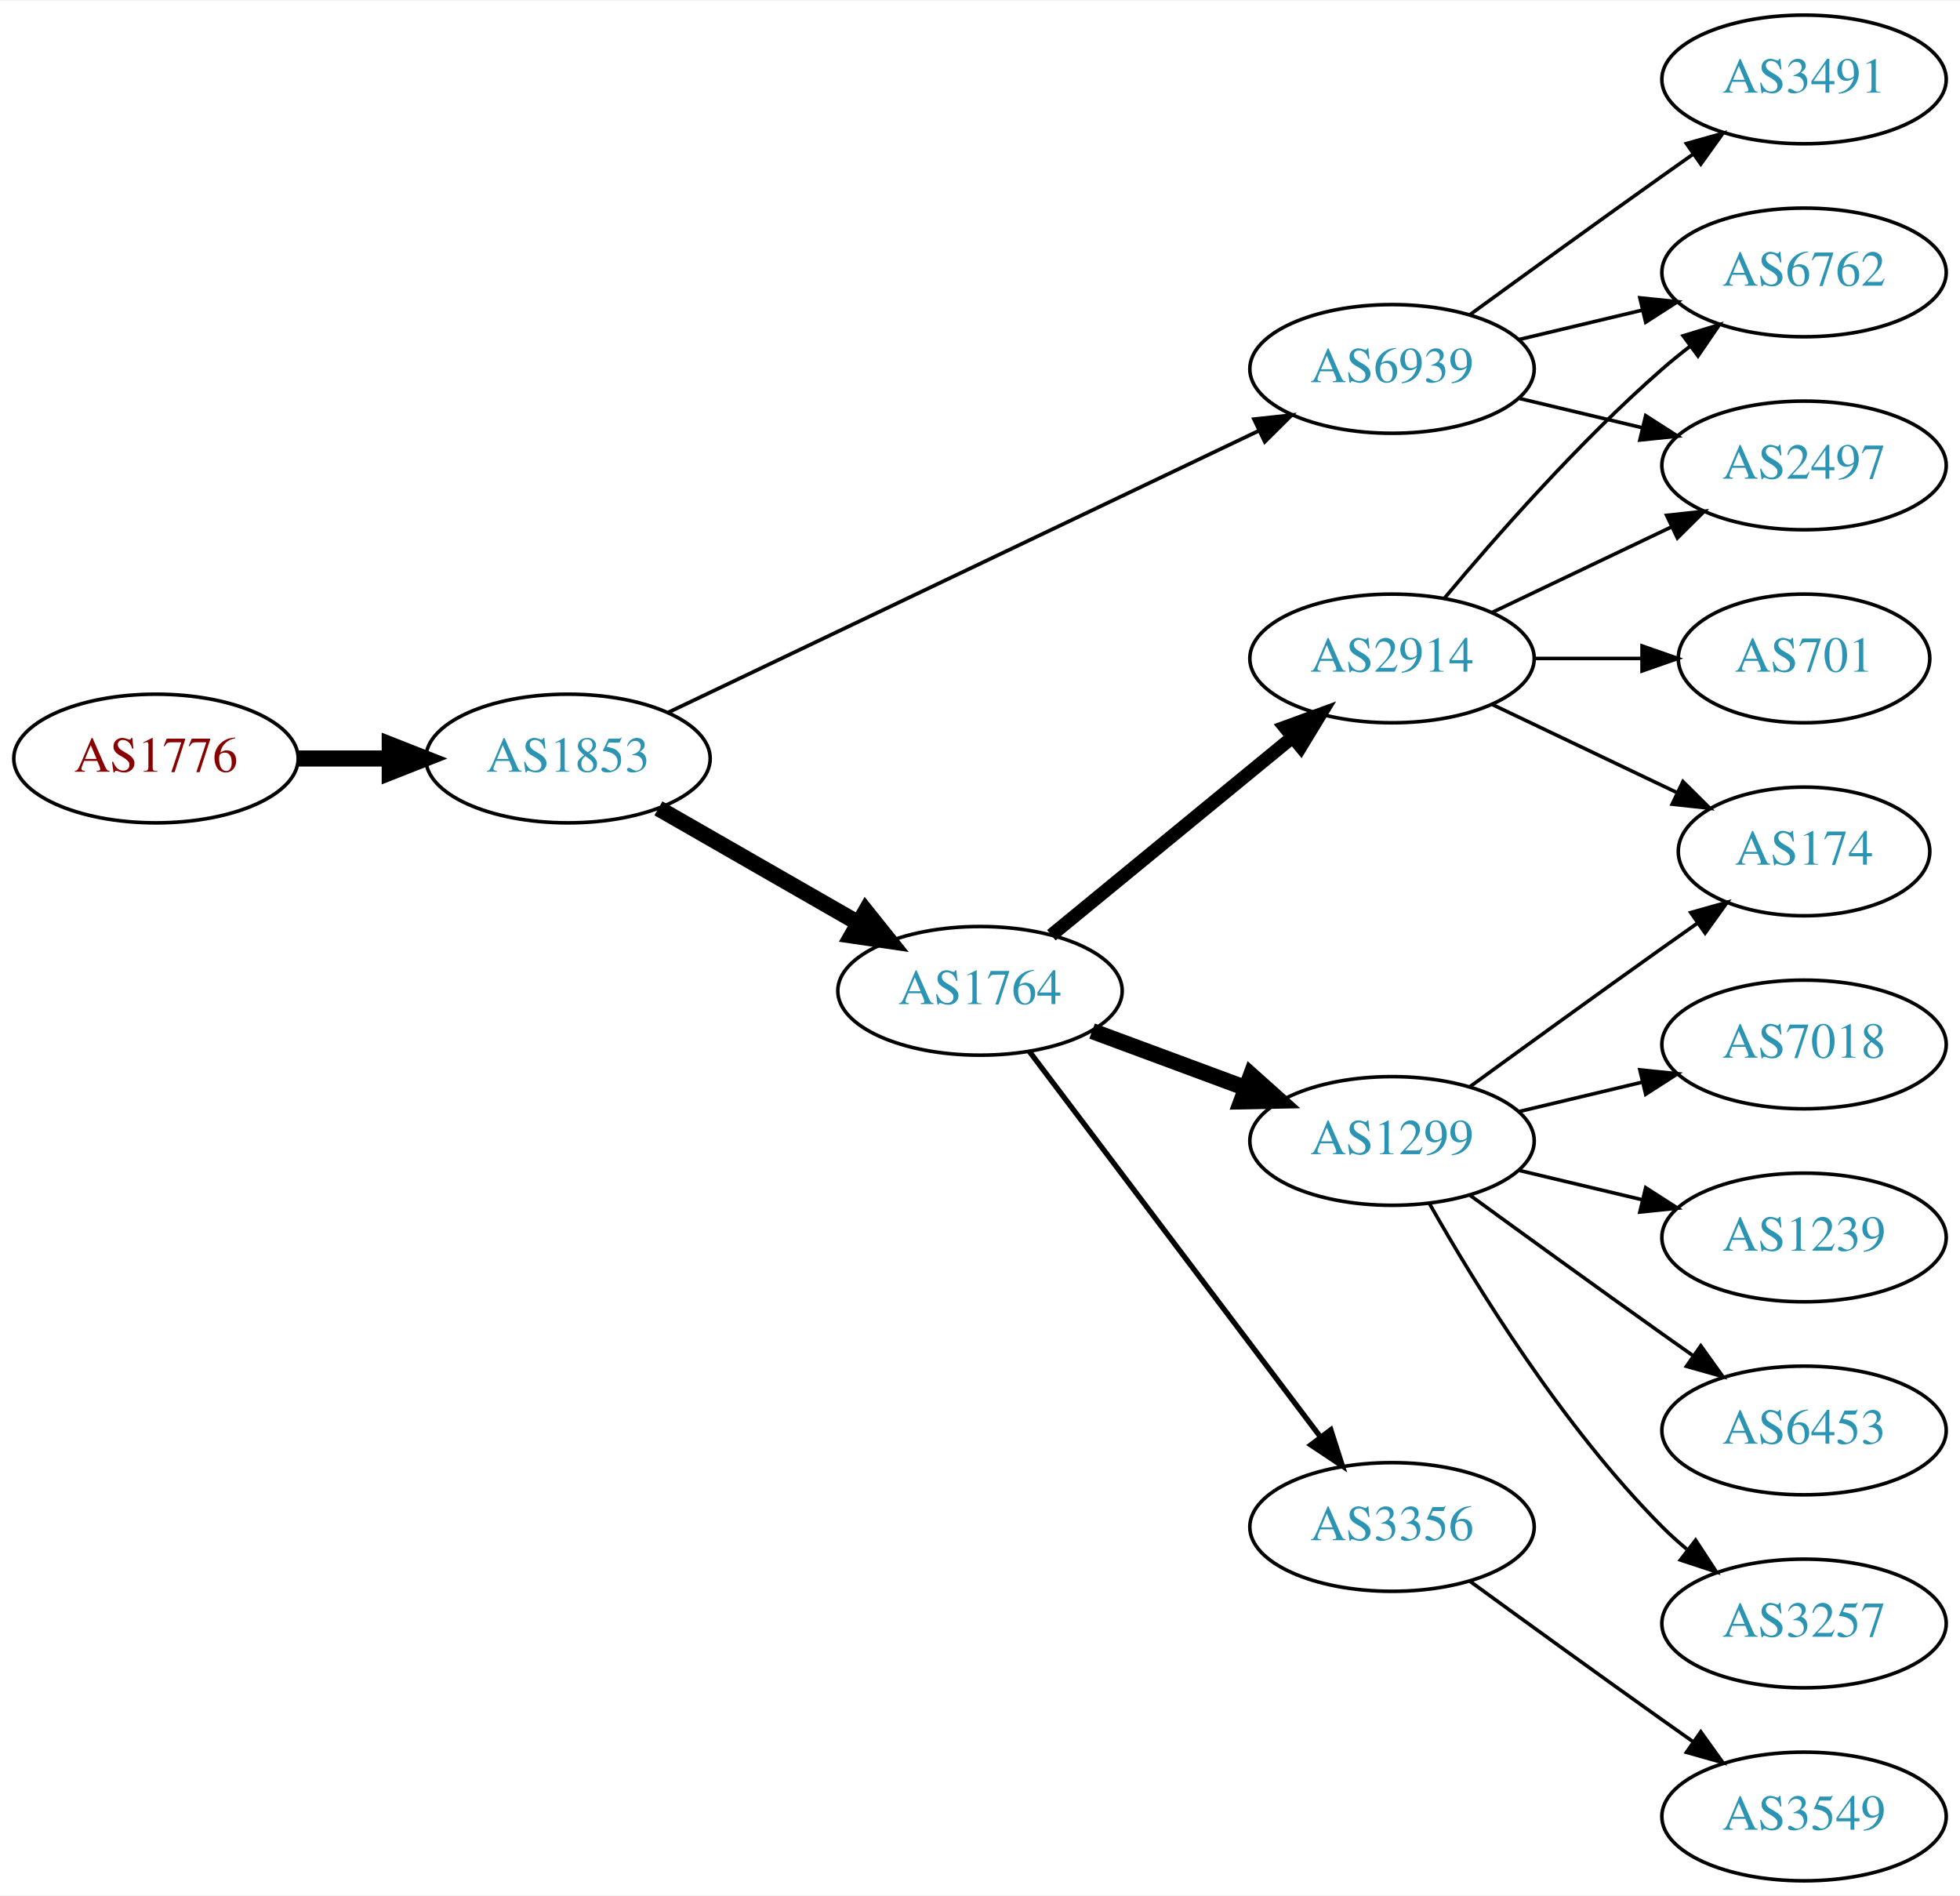
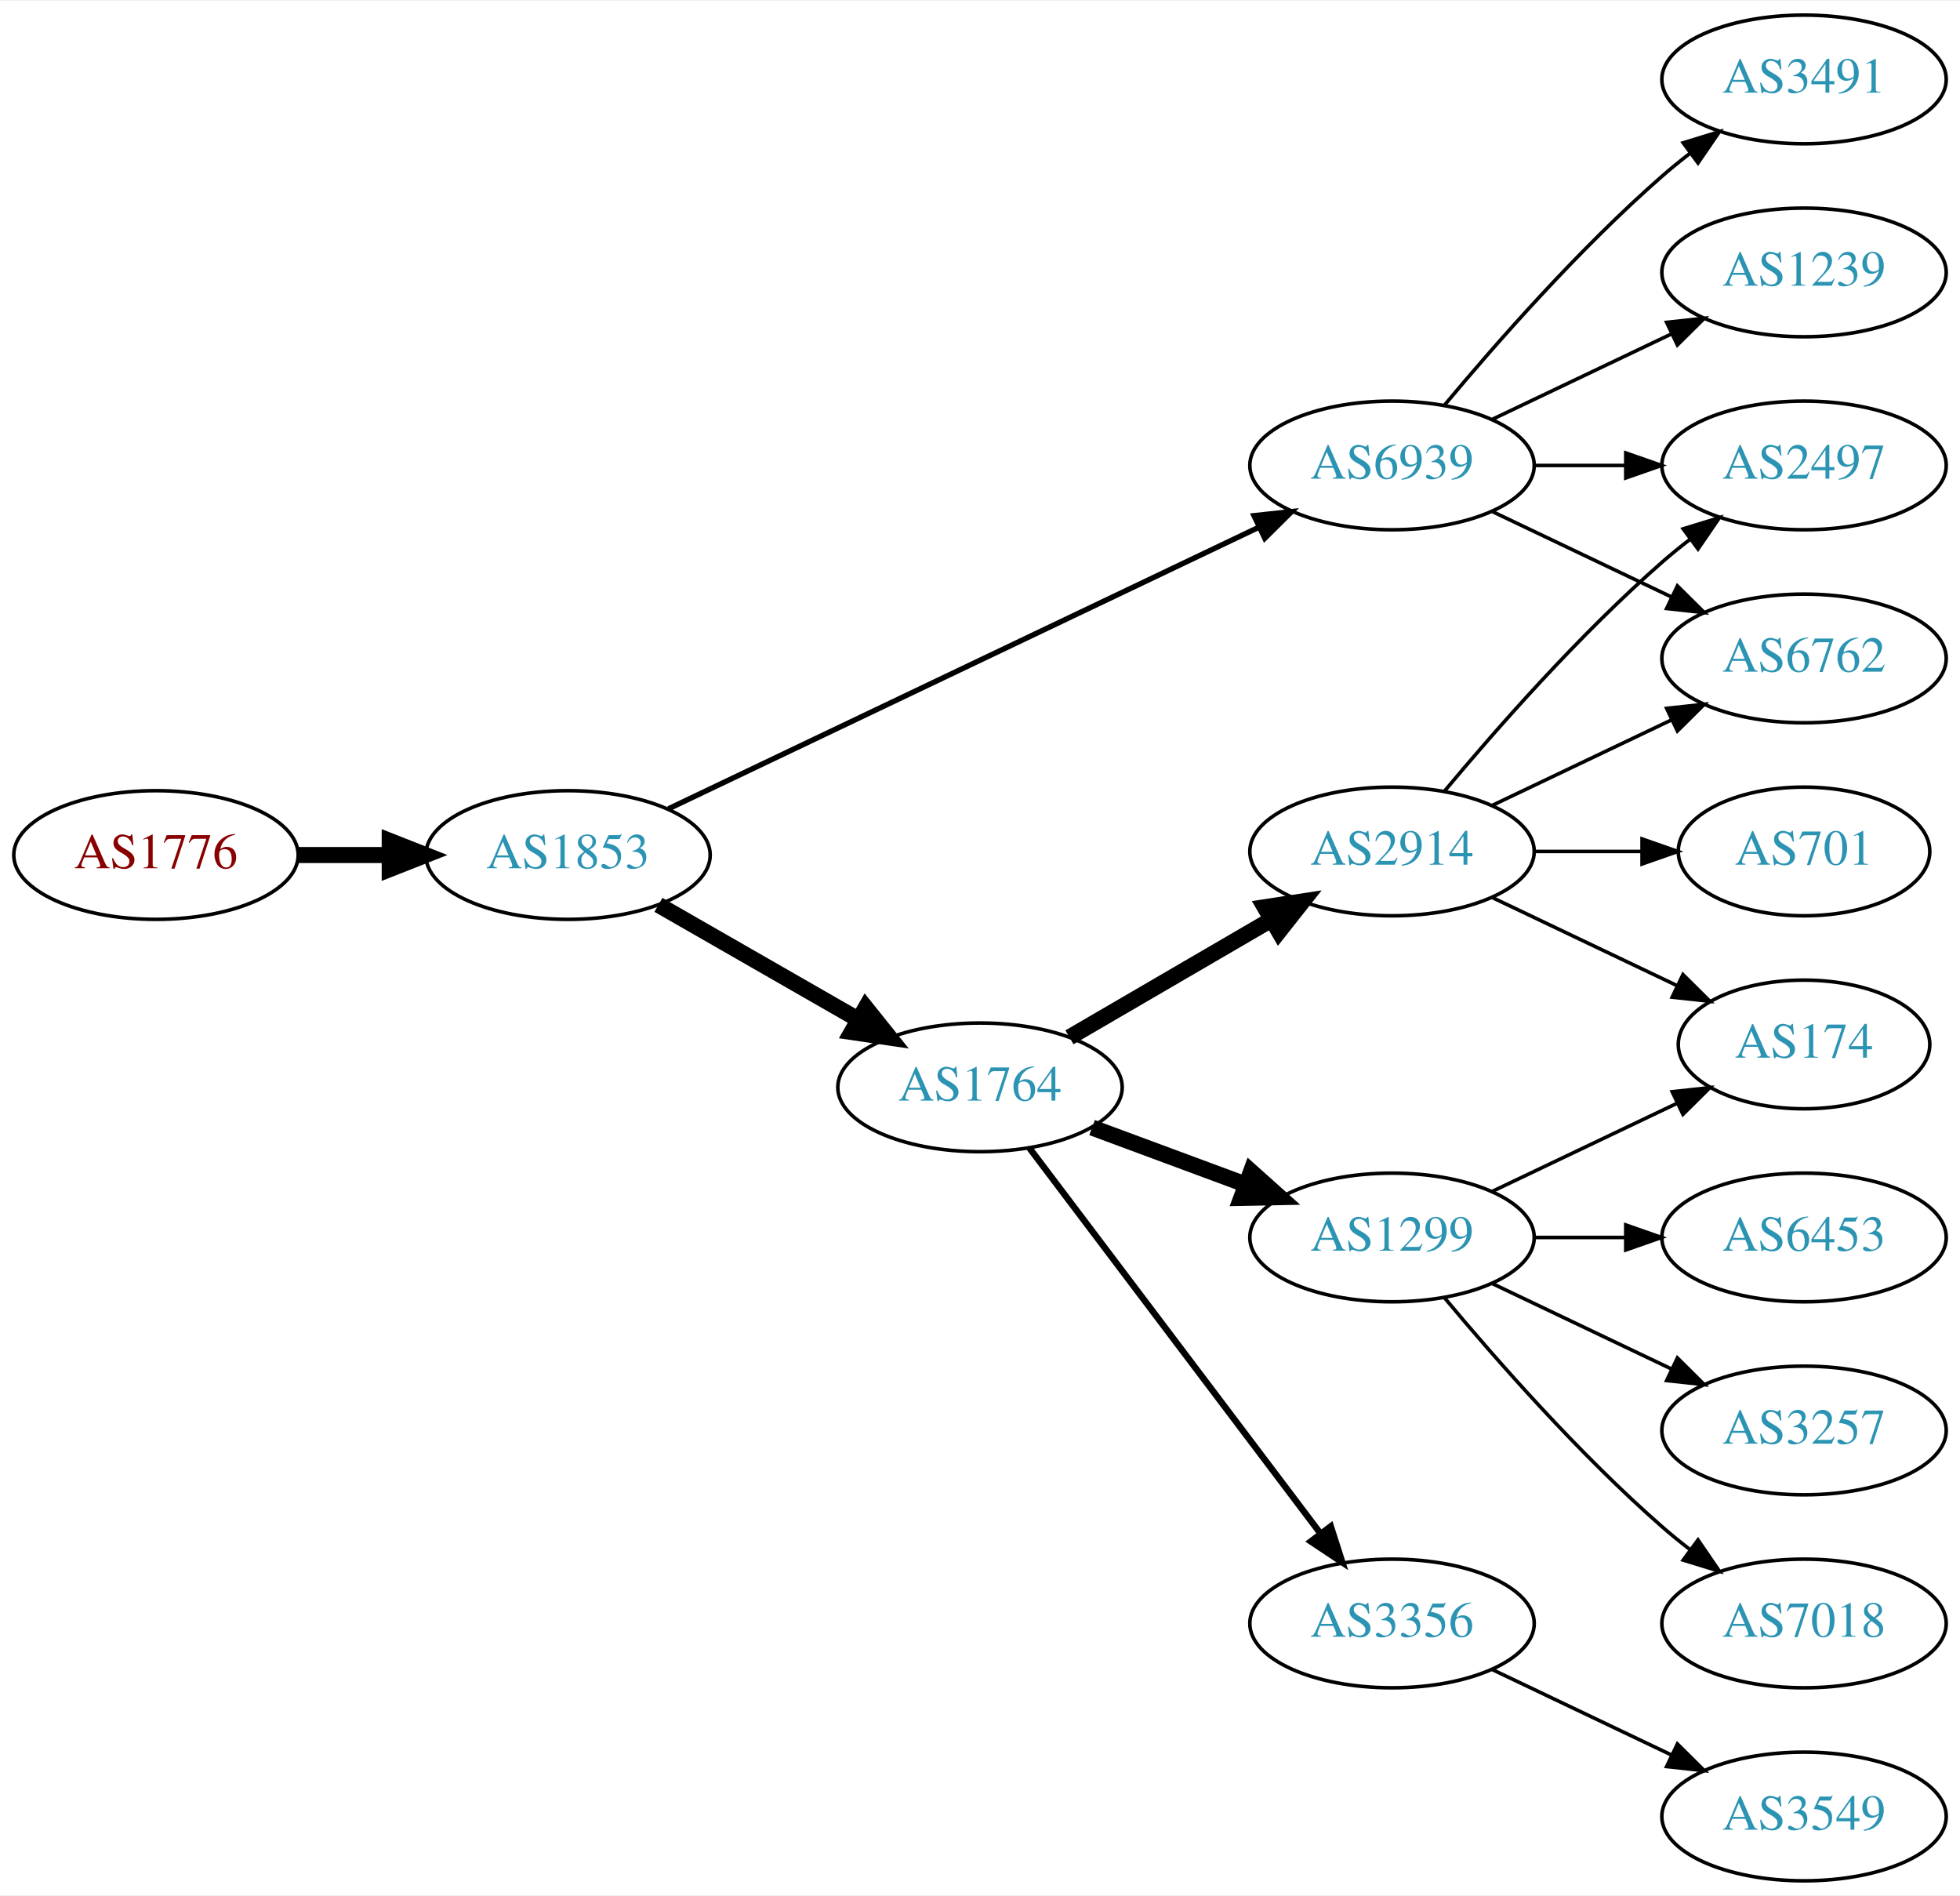
<svg xmlns="http://www.w3.org/2000/svg" xmlns:xlink="http://www.w3.org/1999/xlink" width="548pt" height="530pt" viewBox="0.00 0.00 548.46 530.00">
  <g id="graph0" class="graph" transform="scale(1 1) rotate(0) translate(4 526)">
    <polygon fill="white" stroke="none" points="-4,4 -4,-526 544.465,-526 544.465,4 -4,4" />
    <g id="node1" class="node">
      <g id="a_node1">
        <a xlink:href="/asn/1776" xlink:title="AS1776 ~ Wirtschaftsuniversitaet Wien [AT]">
-           <ellipse fill="#ffffff" stroke="black" cx="39.647" cy="-314" rx="39.794" ry="18" />
-           <text text-anchor="middle" x="39.647" y="-310.3" font-family="Times,serif" font-size="14.00" fill="#880000">AS1776</text>
+           <ellipse fill="#ffffff" stroke="black" cx="39.647" cy="-287" rx="39.794" ry="18" />
+           <text text-anchor="middle" x="39.647" y="-283.3" font-family="Times,serif" font-size="14.00" fill="#880000">AS1776</text>
        </a>
      </g>
    </g>
    <g id="node2" class="node">
      <g id="a_node2">
        <a xlink:href="/asn/1853" xlink:title="AS1853 ~ ACOnet Backbone [AT]">
-           <ellipse fill="#ffffff" stroke="black" cx="154.939" cy="-314" rx="39.794" ry="18" />
-           <text text-anchor="middle" x="154.939" y="-310.3" font-family="Times,serif" font-size="14.00" fill="#2c94b3">AS1853</text>
+           <ellipse fill="#ffffff" stroke="black" cx="154.939" cy="-287" rx="39.794" ry="18" />
+           <text text-anchor="middle" x="154.939" y="-283.3" font-family="Times,serif" font-size="14.00" fill="#2c94b3">AS1853</text>
        </a>
      </g>
    </g>
    <g id="edge1" class="edge">
-       <path fill="none" stroke="black" stroke-width="4.5" d="M79.319,-314C87.522,-314 96.286,-314 104.818,-314" />
-       <polygon fill="black" stroke="black" stroke-width="4.5" points="105.057,-317.938 115.057,-314 105.057,-310.063 105.057,-317.938" />
+       <path fill="none" stroke="black" stroke-width="4.5" d="M79.319,-287C87.522,-287 96.286,-287 104.818,-287" />
+       <polygon fill="black" stroke="black" stroke-width="4.5" points="105.057,-290.938 115.057,-287 105.057,-283.063 105.057,-290.938" />
    </g>
    <g id="node3" class="node">
      <g id="a_node3">
-         <a xlink:href="/asn/6939" xlink:title="AS6939 ~ Hurricane Electric LLC [US]">
-           <ellipse fill="#ffffff" stroke="black" cx="385.525" cy="-423" rx="39.794" ry="18" />
-           <text text-anchor="middle" x="385.525" y="-419.3" font-family="Times,serif" font-size="14.00" fill="#2c94b3">AS6939</text>
+         <a xlink:href="/asn/1764" xlink:title="AS1764 ~ NEXTLAYER-AS [AT]">
+           <ellipse fill="#ffffff" stroke="black" cx="270.232" cy="-222" rx="39.794" ry="18" />
+           <text text-anchor="middle" x="270.232" y="-218.3" font-family="Times,serif" font-size="14.00" fill="#2c94b3">AS1764</text>
        </a>
      </g>
    </g>
    <g id="edge2" class="edge">
-       <path fill="none" stroke="black" stroke-width="1.038" d="M183.059,-326.932C224.131,-346.517 302.18,-383.734 348.145,-405.652" />
-       <polygon fill="black" stroke="black" stroke-width="1.038" points="346.908,-408.94 357.441,-410.085 349.921,-402.622 346.908,-408.94" />
+       <path fill="none" stroke="black" stroke-width="4.5" d="M180.244,-273.056C196.521,-263.717 218.158,-251.303 236.02,-241.055" />
+       <polygon fill="black" stroke="black" stroke-width="4.5" points="238.254,-244.313 244.968,-235.921 234.335,-237.482 238.254,-244.313" />
    </g>
    <g id="node4" class="node">
      <g id="a_node4">
-         <a xlink:href="/asn/1764" xlink:title="AS1764 ~ NEXTLAYER-AS [AT]">
-           <ellipse fill="#ffffff" stroke="black" cx="270.232" cy="-249" rx="39.794" ry="18" />
-           <text text-anchor="middle" x="270.232" y="-245.3" font-family="Times,serif" font-size="14.00" fill="#2c94b3">AS1764</text>
+         <a xlink:href="/asn/6939" xlink:title="AS6939 ~ Hurricane Electric LLC [US]">
+           <ellipse fill="#ffffff" stroke="black" cx="385.525" cy="-396" rx="39.794" ry="18" />
+           <text text-anchor="middle" x="385.525" y="-392.3" font-family="Times,serif" font-size="14.00" fill="#2c94b3">AS6939</text>
        </a>
      </g>
    </g>
    <g id="edge3" class="edge">
-       <path fill="none" stroke="black" stroke-width="4.5" d="M180.244,-300.056C196.521,-290.717 218.158,-278.303 236.02,-268.055" />
-       <polygon fill="black" stroke="black" stroke-width="4.5" points="238.254,-271.313 244.968,-262.921 234.335,-264.482 238.254,-271.313" />
+       <path fill="none" stroke="black" stroke-width="1.5" d="M183.059,-299.932C224.131,-319.517 302.18,-356.734 348.145,-378.652" />
+       <polygon fill="black" stroke="black" stroke-width="1.5" points="346.908,-381.94 357.441,-383.085 349.921,-375.622 346.908,-381.94" />
    </g>
    <g id="node5" class="node">
      <g id="a_node5">
+         <a xlink:href="/asn/2914" xlink:title="AS2914 ~ NTT America, Inc. [US]">
+           <ellipse fill="#ffffff" stroke="black" cx="385.525" cy="-288" rx="39.794" ry="18" />
+           <text text-anchor="middle" x="385.525" y="-284.3" font-family="Times,serif" font-size="14.00" fill="#2c94b3">AS2914</text>
+         </a>
+       </g>
+     </g>
+     <g id="edge4" class="edge">
+       <path fill="none" stroke="black" stroke-width="4.5" d="M295.259,-235.997C311.631,-245.535 333.518,-258.285 351.522,-268.774" />
+       <polygon fill="black" stroke="black" stroke-width="4.5" points="349.911,-272.392 360.533,-274.023 353.875,-265.587 349.911,-272.392" />
+     </g>
+     <g id="node6" class="node">
+       <g id="a_node6">
+         <a xlink:href="/asn/1299" xlink:title="AS1299 ~ Telia Carrier [EU]">
+           <ellipse fill="#ffffff" stroke="black" cx="385.525" cy="-180" rx="39.794" ry="18" />
+           <text text-anchor="middle" x="385.525" y="-176.3" font-family="Times,serif" font-size="14.00" fill="#2c94b3">AS1299</text>
+         </a>
+       </g>
+     </g>
+     <g id="edge5" class="edge">
+       <path fill="none" stroke="black" stroke-width="4.5" d="M301.593,-210.745C314.8,-205.849 330.457,-200.044 344.589,-194.805" />
+       <polygon fill="black" stroke="black" stroke-width="4.5" points="346.073,-198.454 354.081,-191.286 343.336,-191.07 346.073,-198.454" />
+     </g>
+     <g id="node7" class="node">
+       <g id="a_node7">
+         <a xlink:href="/asn/3356" xlink:title="AS3356 ~ Level 3 Parent, LLC [US]">
+           <ellipse fill="#ffffff" stroke="black" cx="385.525" cy="-72" rx="39.794" ry="18" />
+           <text text-anchor="middle" x="385.525" y="-68.3" font-family="Times,serif" font-size="14.00" fill="#2c94b3">AS3356</text>
+         </a>
+       </g>
+     </g>
+     <g id="edge6" class="edge">
+       <path fill="none" stroke="black" stroke-width="1.8" d="M284.008,-205.085C303.897,-178.752 342.377,-127.804 365.527,-97.153" />
+       <polygon fill="black" stroke="black" stroke-width="1.8" points="368.388,-99.173 371.622,-89.084 362.802,-94.954 368.388,-99.173" />
+     </g>
+     <g id="node8" class="node">
+       <g id="a_node8">
+         <a xlink:href="/asn/2497" xlink:title="AS2497 ~ Internet Initiative Japan Inc. [JP]">
+           <ellipse fill="#ffffff" stroke="black" cx="500.818" cy="-396" rx="39.794" ry="18" />
+           <text text-anchor="middle" x="500.818" y="-392.3" font-family="Times,serif" font-size="14.00" fill="#2c94b3">AS2497</text>
+         </a>
+       </g>
+     </g>
+     <g id="edge16" class="edge">
+       <path fill="none" stroke="black" d="M425.198,-396C433.401,-396 442.165,-396 450.697,-396" />
+       <polygon fill="black" stroke="black" points="450.936,-399.5 460.936,-396 450.936,-392.5 450.936,-399.5" />
+     </g>
+     <g id="node9" class="node">
+       <g id="a_node9">
+         <a xlink:href="/asn/6762" xlink:title="AS6762 ~ TELECOM ITALIA SPARKLE S.p.A. [IT]">
+           <ellipse fill="#ffffff" stroke="black" cx="500.818" cy="-342" rx="39.794" ry="18" />
+           <text text-anchor="middle" x="500.818" y="-338.3" font-family="Times,serif" font-size="14.00" fill="#2c94b3">AS6762</text>
+         </a>
+       </g>
+     </g>
+     <g id="edge15" class="edge">
+       <path fill="none" stroke="black" d="M413.662,-383.066C428.656,-375.919 447.477,-366.948 463.7,-359.215" />
+       <polygon fill="black" stroke="black" points="465.382,-362.291 472.903,-354.829 462.37,-355.972 465.382,-362.291" />
+     </g>
+     <g id="node15" class="node">
+       <g id="a_node15">
        <a xlink:href="/asn/3491" xlink:title="AS3491 ~ PCCW Global, Inc. [US]">
          <ellipse fill="#ffffff" stroke="black" cx="500.818" cy="-504" rx="39.794" ry="18" />
          <text text-anchor="middle" x="500.818" y="-500.3" font-family="Times,serif" font-size="14.00" fill="#2c94b3">AS3491</text>
        </a>
      </g>
    </g>
-     <g id="edge4" class="edge">
-       <path fill="none" stroke="black" d="M407.374,-438.222C422.308,-449.091 442.921,-464.025 461.172,-477 463.992,-479.005 466.935,-481.085 469.883,-483.159" />
-       <polygon fill="black" stroke="black" points="467.911,-486.05 478.108,-488.926 471.93,-480.319 467.911,-486.05" />
-     </g>
-     <g id="node6" class="node">
-       <g id="a_node6">
-         <a xlink:href="/asn/6762" xlink:title="AS6762 ~ TELECOM ITALIA SPARKLE S.p.A. [IT]">
+     <g id="edge17" class="edge">
+       <path fill="none" stroke="black" d="M400.155,-412.817C414.438,-429.929 437.984,-456.745 461.172,-477 463.637,-479.154 466.276,-481.294 468.974,-483.372" />
+       <polygon fill="black" stroke="black" points="466.998,-486.264 477.128,-489.37 471.147,-480.625 466.998,-486.264" />
+     </g>
+     <g id="node16" class="node">
+       <g id="a_node16">
+         <a xlink:href="/asn/1239" xlink:title="AS1239 ~ Sprint [US]">
          <ellipse fill="#ffffff" stroke="black" cx="500.818" cy="-450" rx="39.794" ry="18" />
-           <text text-anchor="middle" x="500.818" y="-446.3" font-family="Times,serif" font-size="14.00" fill="#2c94b3">AS6762</text>
-         </a>
-       </g>
-     </g>
-     <g id="edge5" class="edge">
-       <path fill="none" stroke="black" d="M421.133,-431.248C432.004,-433.838 444.158,-436.735 455.601,-439.462" />
-       <polygon fill="black" stroke="black" points="454.884,-442.889 465.423,-441.803 456.507,-436.08 454.884,-442.889" />
-     </g>
-     <g id="node7" class="node">
-       <g id="a_node7">
-         <a xlink:href="/asn/2497" xlink:title="AS2497 ~ Internet Initiative Japan Inc. [JP]">
-           <ellipse fill="#ffffff" stroke="black" cx="500.818" cy="-396" rx="39.794" ry="18" />
-           <text text-anchor="middle" x="500.818" y="-392.3" font-family="Times,serif" font-size="14.00" fill="#2c94b3">AS2497</text>
-         </a>
-       </g>
-     </g>
-     <g id="edge6" class="edge">
-       <path fill="none" stroke="black" d="M421.133,-414.752C432.004,-412.162 444.158,-409.265 455.601,-406.538" />
-       <polygon fill="black" stroke="black" points="456.507,-409.92 465.423,-404.197 454.884,-403.111 456.507,-409.92" />
-     </g>
-     <g id="node8" class="node">
-       <g id="a_node8">
-         <a xlink:href="/asn/1299" xlink:title="AS1299 ~ Telia Carrier [EU]">
-           <ellipse fill="#ffffff" stroke="black" cx="385.525" cy="-207" rx="39.794" ry="18" />
-           <text text-anchor="middle" x="385.525" y="-203.3" font-family="Times,serif" font-size="14.00" fill="#2c94b3">AS1299</text>
-         </a>
-       </g>
+           <text text-anchor="middle" x="500.818" y="-446.3" font-family="Times,serif" font-size="14.00" fill="#2c94b3">AS1239</text>
+         </a>
+       </g>
+     </g>
+     <g id="edge18" class="edge">
+       <path fill="none" stroke="black" d="M413.662,-408.934C428.656,-416.081 447.477,-425.052 463.7,-432.785" />
+       <polygon fill="black" stroke="black" points="462.37,-436.028 472.903,-437.171 465.382,-429.709 462.37,-436.028" />
    </g>
    <g id="edge7" class="edge">
-       <path fill="none" stroke="black" stroke-width="4.5" d="M301.593,-237.745C314.8,-232.849 330.457,-227.044 344.589,-221.805" />
-       <polygon fill="black" stroke="black" stroke-width="4.5" points="346.073,-225.454 354.081,-218.286 343.336,-218.07 346.073,-225.454" />
-     </g>
-     <g id="node9" class="node">
-       <g id="a_node9">
-         <a xlink:href="/asn/3356" xlink:title="AS3356 ~ Level 3 Parent, LLC [US]">
-           <ellipse fill="#ffffff" stroke="black" cx="385.525" cy="-99" rx="39.794" ry="18" />
-           <text text-anchor="middle" x="385.525" y="-95.3" font-family="Times,serif" font-size="14.00" fill="#2c94b3">AS3356</text>
-         </a>
-       </g>
+       <path fill="none" stroke="black" d="M400.155,-304.817C414.438,-321.929 437.984,-348.745 461.172,-369 463.637,-371.154 466.276,-373.294 468.974,-375.372" />
+       <polygon fill="black" stroke="black" points="466.998,-378.264 477.128,-381.37 471.147,-372.625 466.998,-378.264" />
    </g>
    <g id="edge8" class="edge">
-       <path fill="none" stroke="black" stroke-width="1.5" d="M284.008,-232.085C303.897,-205.752 342.377,-154.804 365.527,-124.153" />
-       <polygon fill="black" stroke="black" stroke-width="1.5" points="368.388,-126.173 371.622,-116.084 362.802,-121.954 368.388,-126.173" />
+       <path fill="none" stroke="black" d="M413.662,-300.934C428.656,-308.081 447.477,-317.052 463.7,-324.785" />
+       <polygon fill="black" stroke="black" points="462.37,-328.028 472.903,-329.171 465.382,-321.709 462.37,-328.028" />
    </g>
    <g id="node10" class="node">
      <g id="a_node10">
-         <a xlink:href="/asn/2914" xlink:title="AS2914 ~ NTT America, Inc. [US]">
-           <ellipse fill="#ffffff" stroke="black" cx="385.525" cy="-342" rx="39.794" ry="18" />
-           <text text-anchor="middle" x="385.525" y="-338.3" font-family="Times,serif" font-size="14.00" fill="#2c94b3">AS2914</text>
+         <a xlink:href="/asn/174" xlink:title="AS174 ~ Cogent Communications [US]">
+           <ellipse fill="#ffffff" stroke="black" cx="500.818" cy="-234" rx="35.194" ry="18" />
+           <text text-anchor="middle" x="500.818" y="-230.3" font-family="Times,serif" font-size="14.00" fill="#2c94b3">AS174</text>
        </a>
      </g>
    </g>
    <g id="edge9" class="edge">
-       <path fill="none" stroke="black" stroke-width="3.75" d="M290.195,-264.566C308.658,-279.722 336.894,-302.9 357.664,-319.95" />
-       <polygon fill="black" stroke="black" stroke-width="3.75" points="355.551,-322.743 365.501,-326.383 359.992,-317.333 355.551,-322.743" />
+       <path fill="none" stroke="black" d="M413.662,-275.066C429.094,-267.71 448.579,-258.423 465.114,-250.541" />
+       <polygon fill="black" stroke="black" points="466.935,-253.551 474.456,-246.089 463.923,-247.232 466.935,-253.551" />
    </g>
    <g id="node11" class="node">
      <g id="a_node11">
-         <a xlink:href="/asn/7018" xlink:title="AS7018 ~ AT&amp;T Services, Inc. [US]">
-           <ellipse fill="#ffffff" stroke="black" cx="500.818" cy="-234" rx="39.794" ry="18" />
-           <text text-anchor="middle" x="500.818" y="-230.3" font-family="Times,serif" font-size="14.00" fill="#2c94b3">AS7018</text>
+         <a xlink:href="/asn/701" xlink:title="AS701 ~ UUNET [US]">
+           <ellipse fill="#ffffff" stroke="black" cx="500.818" cy="-288" rx="35.194" ry="18" />
+           <text text-anchor="middle" x="500.818" y="-284.3" font-family="Times,serif" font-size="14.00" fill="#2c94b3">AS701</text>
        </a>
      </g>
    </g>
    <g id="edge10" class="edge">
-       <path fill="none" stroke="black" d="M421.133,-215.248C432.004,-217.838 444.158,-220.735 455.601,-223.462" />
-       <polygon fill="black" stroke="black" points="454.884,-226.889 465.423,-225.803 456.507,-220.08 454.884,-226.889" />
+       <path fill="none" stroke="black" d="M425.198,-288C434.903,-288 445.394,-288 455.357,-288" />
+       <polygon fill="black" stroke="black" points="455.493,-291.5 465.493,-288 455.493,-284.5 455.493,-291.5" />
+     </g>
+     <g id="edge14" class="edge">
+       <path fill="none" stroke="black" d="M413.662,-192.934C429.094,-200.29 448.579,-209.577 465.114,-217.459" />
+       <polygon fill="black" stroke="black" points="463.923,-220.768 474.456,-221.911 466.935,-214.449 463.923,-220.768" />
    </g>
    <g id="node12" class="node">
      <g id="a_node12">
-         <a xlink:href="/asn/1239" xlink:title="AS1239 ~ Sprint [US]">
+         <a xlink:href="/asn/6453" xlink:title="AS6453 ~ TATA COMMUNICATIONS (AMERICA) INC [US]">
          <ellipse fill="#ffffff" stroke="black" cx="500.818" cy="-180" rx="39.794" ry="18" />
-           <text text-anchor="middle" x="500.818" y="-176.3" font-family="Times,serif" font-size="14.00" fill="#2c94b3">AS1239</text>
+           <text text-anchor="middle" x="500.818" y="-176.3" font-family="Times,serif" font-size="14.00" fill="#2c94b3">AS6453</text>
        </a>
      </g>
    </g>
    <g id="edge11" class="edge">
-       <path fill="none" stroke="black" d="M421.133,-198.752C432.004,-196.162 444.158,-193.265 455.601,-190.538" />
-       <polygon fill="black" stroke="black" points="456.507,-193.92 465.423,-188.197 454.884,-187.111 456.507,-193.92" />
+       <path fill="none" stroke="black" d="M425.198,-180C433.401,-180 442.165,-180 450.697,-180" />
+       <polygon fill="black" stroke="black" points="450.936,-183.5 460.936,-180 450.936,-176.5 450.936,-183.5" />
    </g>
    <g id="node13" class="node">
      <g id="a_node13">
-         <a xlink:href="/asn/6453" xlink:title="AS6453 ~ TATA COMMUNICATIONS (AMERICA) INC [US]">
+         <a xlink:href="/asn/3257" xlink:title="AS3257 ~ GTT [DE]">
          <ellipse fill="#ffffff" stroke="black" cx="500.818" cy="-126" rx="39.794" ry="18" />
-           <text text-anchor="middle" x="500.818" y="-122.3" font-family="Times,serif" font-size="14.00" fill="#2c94b3">AS6453</text>
+           <text text-anchor="middle" x="500.818" y="-122.3" font-family="Times,serif" font-size="14.00" fill="#2c94b3">AS3257</text>
        </a>
      </g>
    </g>
    <g id="edge12" class="edge">
-       <path fill="none" stroke="black" d="M407.374,-191.778C422.308,-180.909 442.921,-165.975 461.172,-153 463.992,-150.995 466.935,-148.915 469.883,-146.841" />
-       <polygon fill="black" stroke="black" points="471.93,-149.681 478.108,-141.074 467.911,-143.95 471.93,-149.681" />
+       <path fill="none" stroke="black" d="M413.662,-167.066C428.656,-159.919 447.477,-150.948 463.7,-143.215" />
+       <polygon fill="black" stroke="black" points="465.382,-146.291 472.903,-138.829 462.37,-139.972 465.382,-146.291" />
    </g>
    <g id="node14" class="node">
      <g id="a_node14">
-         <a xlink:href="/asn/174" xlink:title="AS174 ~ Cogent Communications [US]">
-           <ellipse fill="#ffffff" stroke="black" cx="500.818" cy="-288" rx="35.194" ry="18" />
-           <text text-anchor="middle" x="500.818" y="-284.3" font-family="Times,serif" font-size="14.00" fill="#2c94b3">AS174</text>
+         <a xlink:href="/asn/7018" xlink:title="AS7018 ~ AT&amp;T Services, Inc. [US]">
+           <ellipse fill="#ffffff" stroke="black" cx="500.818" cy="-72" rx="39.794" ry="18" />
+           <text text-anchor="middle" x="500.818" y="-68.3" font-family="Times,serif" font-size="14.00" fill="#2c94b3">AS7018</text>
        </a>
      </g>
    </g>
    <g id="edge13" class="edge">
-       <path fill="none" stroke="black" d="M407.374,-222.222C422.308,-233.091 442.921,-248.025 461.172,-261 464.382,-263.282 467.751,-265.661 471.106,-268.018" />
-       <polygon fill="black" stroke="black" points="469.118,-270.899 479.316,-273.77 473.134,-265.166 469.118,-270.899" />
-     </g>
-     <g id="node15" class="node">
-       <g id="a_node15">
-         <a xlink:href="/asn/3257" xlink:title="AS3257 ~ GTT [DE]">
-           <ellipse fill="#ffffff" stroke="black" cx="500.818" cy="-72" rx="39.794" ry="18" />
-           <text text-anchor="middle" x="500.818" y="-68.3" font-family="Times,serif" font-size="14.00" fill="#2c94b3">AS3257</text>
-         </a>
-       </g>
-     </g>
-     <g id="edge14" class="edge">
-       <path fill="none" stroke="black" d="M395.985,-189.51C408.767,-166.904 433.199,-127.114 461.172,-99 463.283,-96.879 465.579,-94.812 467.964,-92.829" />
-       <polygon fill="black" stroke="black" points="470.48,-95.31 476.28,-86.444 466.216,-89.758 470.48,-95.31" />
+       <path fill="none" stroke="black" d="M400.155,-163.183C414.438,-146.071 437.984,-119.255 461.172,-99 463.637,-96.846 466.276,-94.706 468.974,-92.628" />
+       <polygon fill="black" stroke="black" points="471.147,-95.375 477.128,-86.63 466.998,-89.736 471.147,-95.375" />
    </g>
    <g id="node17" class="node">
      <g id="a_node17">
        <a xlink:href="/asn/3549" xlink:title="AS3549 ~ Level 3 Parent, LLC [US]">
          <ellipse fill="#ffffff" stroke="black" cx="500.818" cy="-18" rx="39.794" ry="18" />
          <text text-anchor="middle" x="500.818" y="-14.3" font-family="Times,serif" font-size="14.00" fill="#2c94b3">AS3549</text>
        </a>
      </g>
    </g>
    <g id="edge19" class="edge">
-       <path fill="none" stroke="black" d="M407.374,-83.778C422.308,-72.909 442.921,-57.975 461.172,-45 463.992,-42.995 466.935,-40.915 469.883,-38.841" />
-       <polygon fill="black" stroke="black" points="471.93,-41.681 478.108,-33.074 467.911,-35.95 471.93,-41.681" />
-     </g>
-     <g id="edge15" class="edge">
-       <path fill="none" stroke="black" d="M400.155,-358.817C414.438,-375.929 437.984,-402.745 461.172,-423 463.637,-425.154 466.276,-427.294 468.974,-429.372" />
-       <polygon fill="black" stroke="black" points="466.998,-432.264 477.128,-435.37 471.147,-426.625 466.998,-432.264" />
-     </g>
-     <g id="edge17" class="edge">
-       <path fill="none" stroke="black" d="M413.662,-354.934C428.656,-362.081 447.477,-371.052 463.7,-378.785" />
-       <polygon fill="black" stroke="black" points="462.37,-382.028 472.903,-383.171 465.382,-375.709 462.37,-382.028" />
-     </g>
-     <g id="edge18" class="edge">
-       <path fill="none" stroke="black" d="M413.662,-329.066C429.094,-321.71 448.579,-312.423 465.114,-304.541" />
-       <polygon fill="black" stroke="black" points="466.935,-307.551 474.456,-300.089 463.923,-301.232 466.935,-307.551" />
-     </g>
-     <g id="node16" class="node">
-       <g id="a_node16">
-         <a xlink:href="/asn/701" xlink:title="AS701 ~ UUNET [US]">
-           <ellipse fill="#ffffff" stroke="black" cx="500.818" cy="-342" rx="35.194" ry="18" />
-           <text text-anchor="middle" x="500.818" y="-338.3" font-family="Times,serif" font-size="14.00" fill="#2c94b3">AS701</text>
-         </a>
-       </g>
-     </g>
-     <g id="edge16" class="edge">
-       <path fill="none" stroke="black" d="M425.198,-342C434.903,-342 445.394,-342 455.357,-342" />
-       <polygon fill="black" stroke="black" points="455.493,-345.5 465.493,-342 455.493,-338.5 455.493,-345.5" />
+       <path fill="none" stroke="black" d="M413.662,-59.066C428.656,-51.919 447.477,-42.948 463.7,-35.215" />
+       <polygon fill="black" stroke="black" points="465.382,-38.291 472.903,-30.829 462.37,-31.972 465.382,-38.291" />
    </g>
  </g>
</svg>
